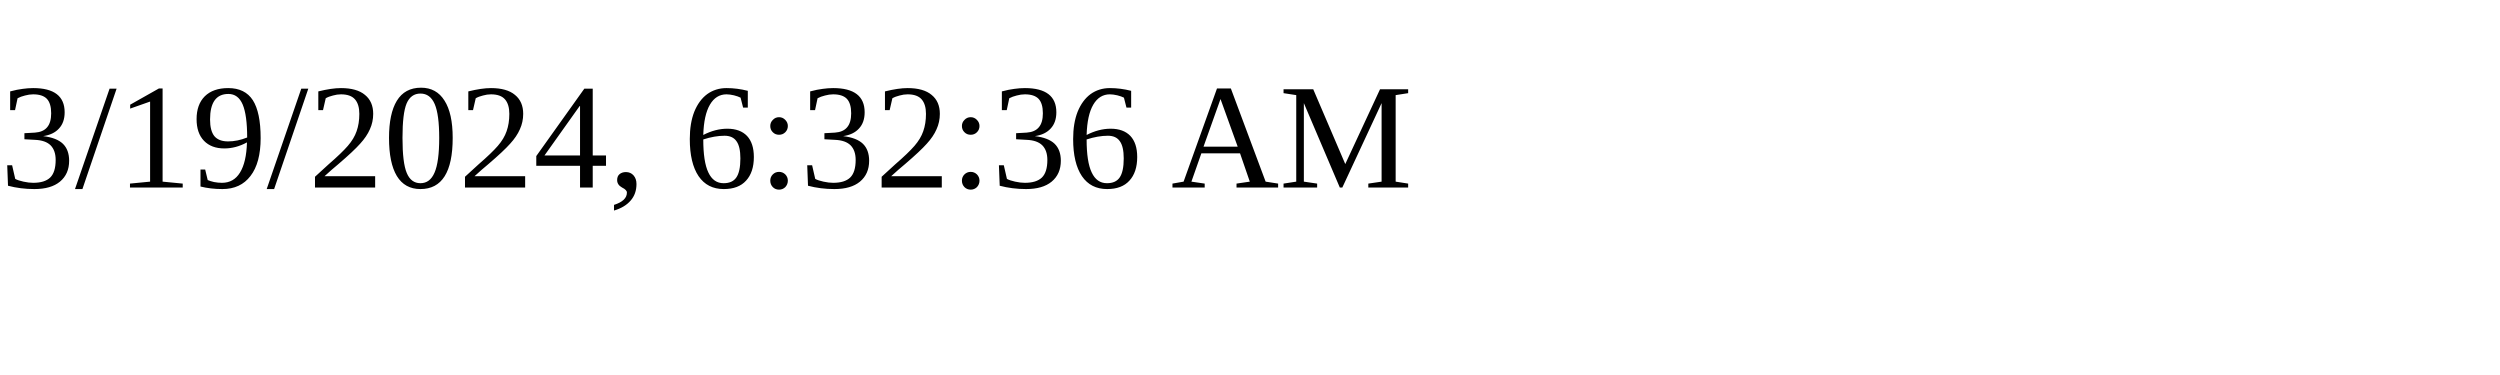
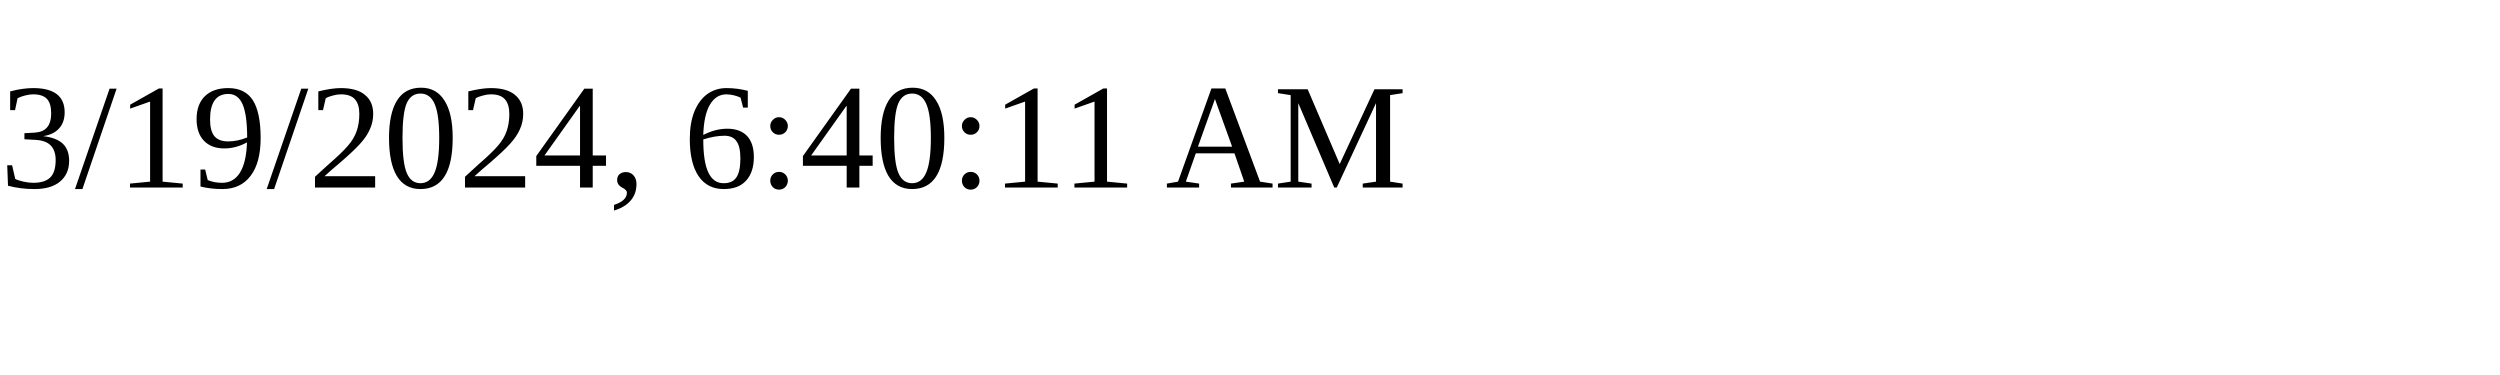
<svg xmlns="http://www.w3.org/2000/svg" height="30" width="200">
-   <text x="0" y="15">3/19/2024, 6:32:36 AM</text>
+   <text x="0" y="15">3/19/2024, 6:40:11 AM</text>
</svg>
